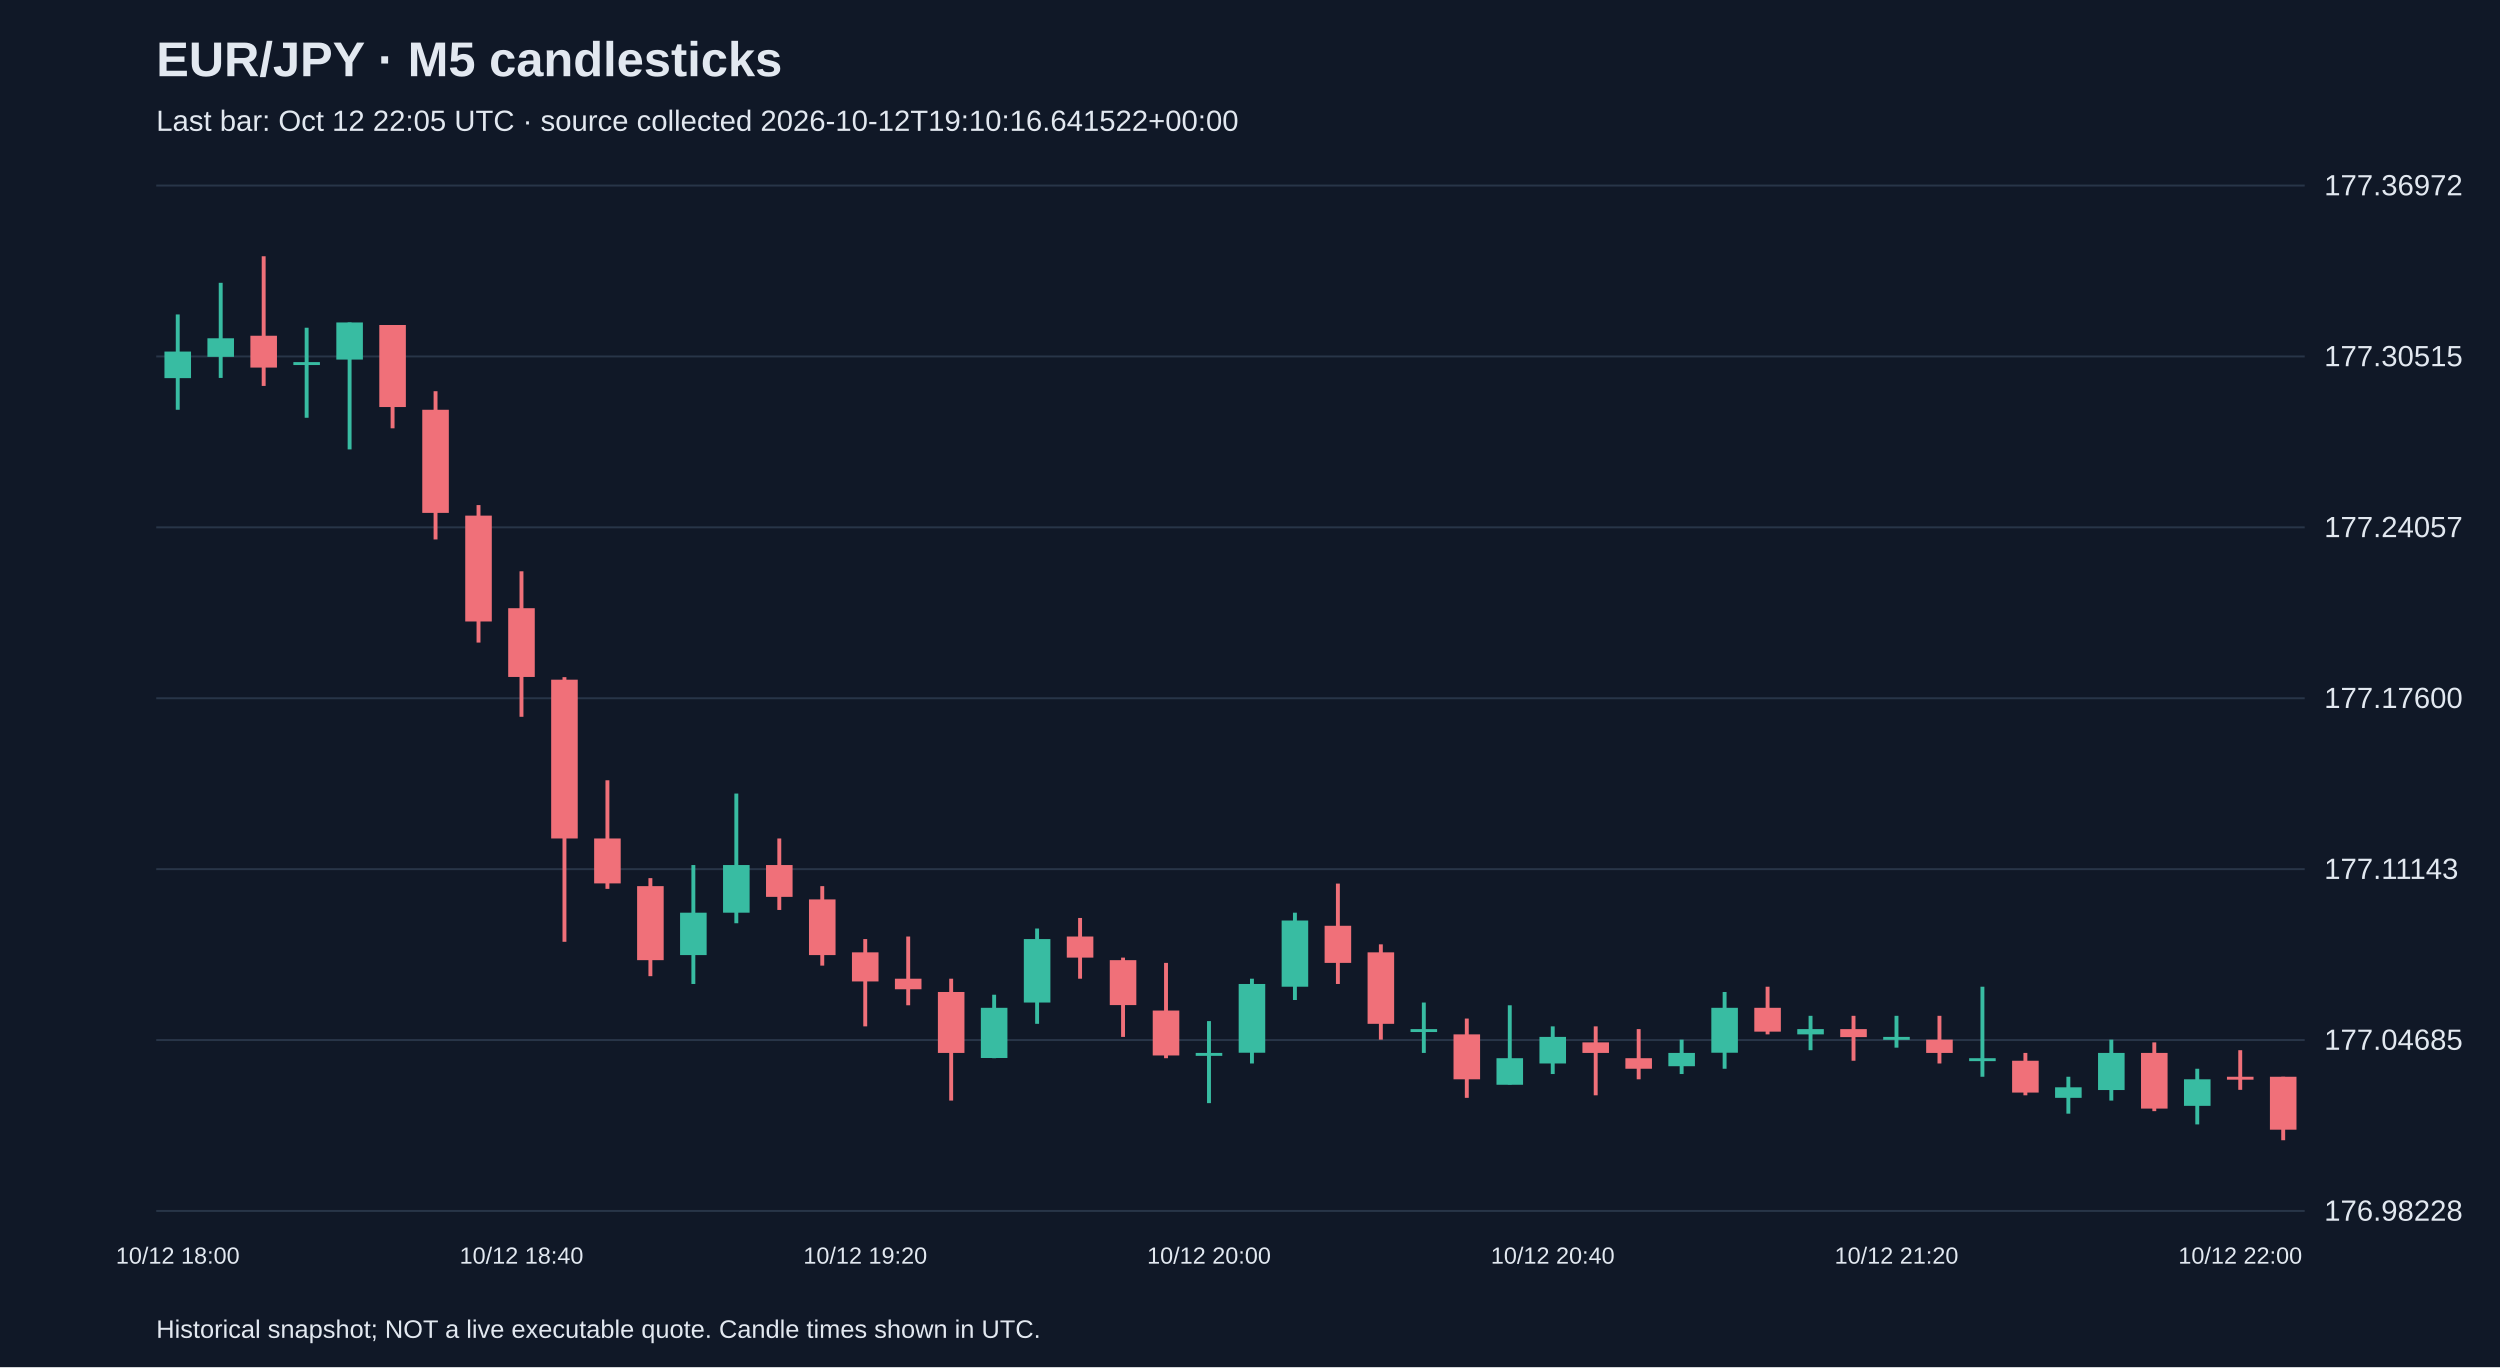
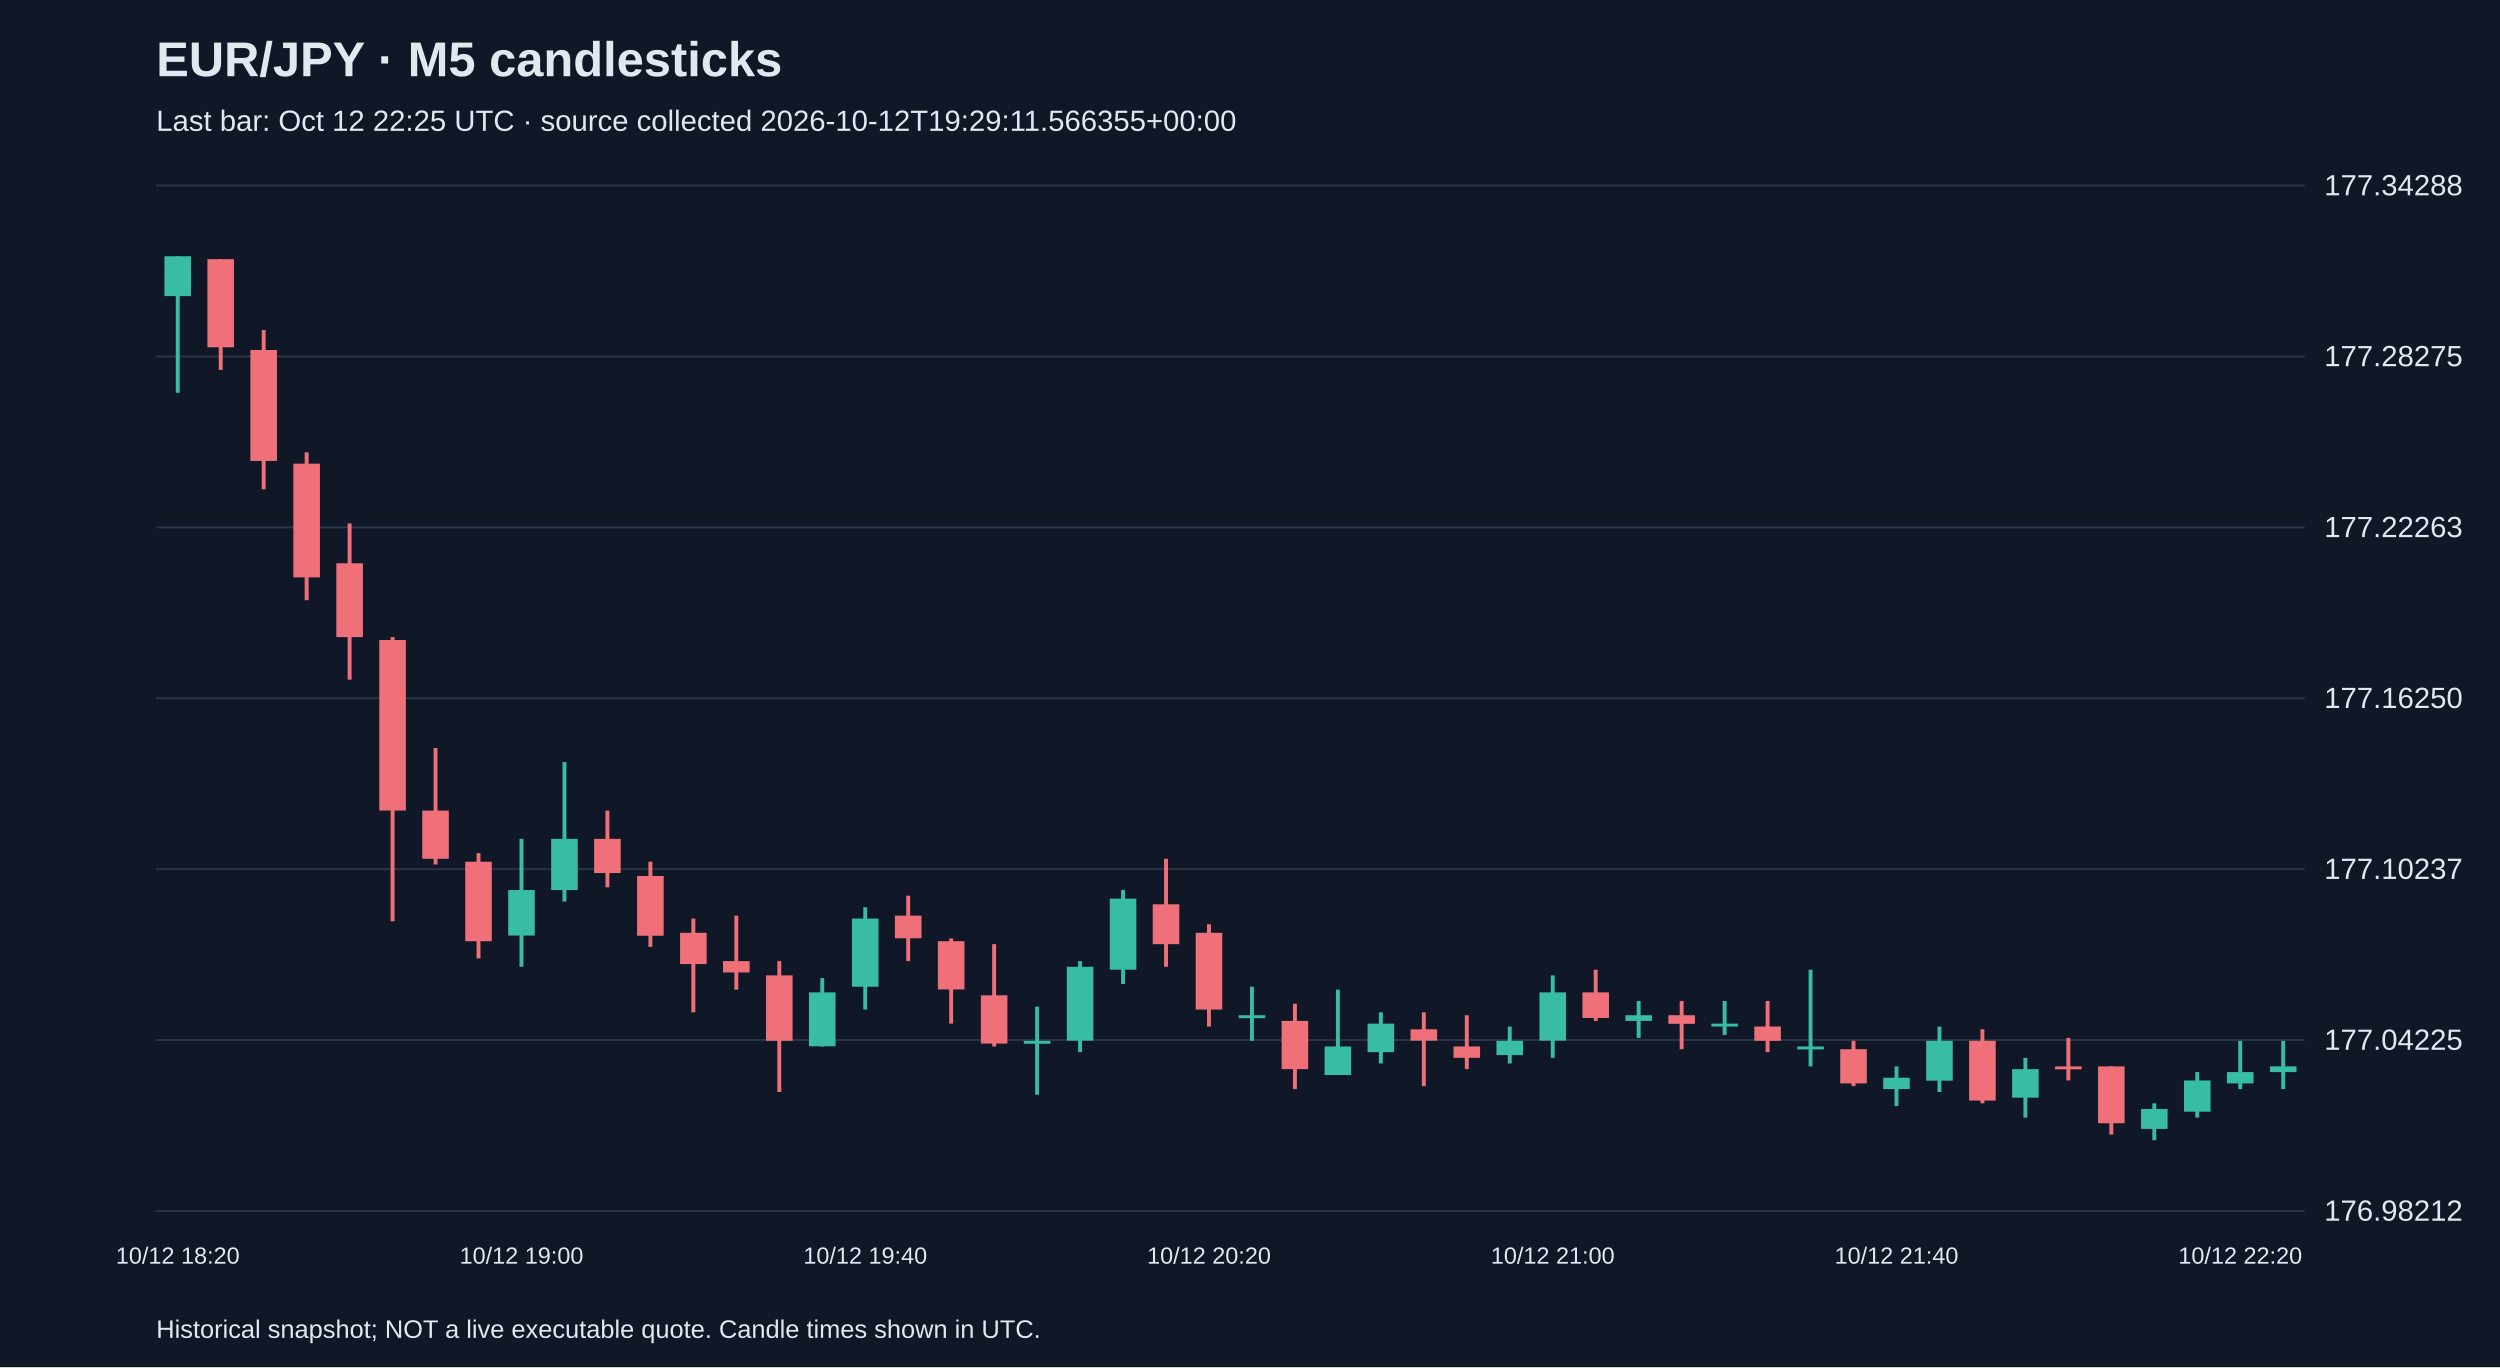
<svg xmlns="http://www.w3.org/2000/svg" viewBox="0 0 1280 700">
  <rect width="100%" height="100%" fill="#101827" />
  <style>text{font-family:Arial,sans-serif;fill:#e2e8f0}</style>
  <text x="80" y="39" font-size="25" font-weight="bold">EUR/JPY · M5 candlesticks</text>
-   <text x="80" y="67" font-size="15" fill="#a6b1c5">Last bar: Oct 12 22:05 UTC · source collected 2026-10-12T19:10:16.641522+00:00</text>
+   <text x="80" y="67" font-size="15" fill="#a6b1c5">Last bar: Oct 12 22:25 UTC · source collected 2026-10-12T19:29:11.566355+00:00</text>
  <line x1="80" y1="620.0" x2="1180" y2="620.0" stroke="#283548" />
-   <text x="1190" y="625.0" font-size="15">176.98228</text>
+   <text x="1190" y="625.0" font-size="15">176.98212</text>
  <line x1="80" y1="532.5" x2="1180" y2="532.5" stroke="#283548" />
-   <text x="1190" y="537.5" font-size="15">177.04685</text>
+   <text x="1190" y="537.5" font-size="15">177.04225</text>
  <line x1="80" y1="445.0" x2="1180" y2="445.0" stroke="#283548" />
-   <text x="1190" y="450.0" font-size="15">177.11143</text>
+   <text x="1190" y="450.0" font-size="15">177.10237</text>
  <line x1="80" y1="357.5" x2="1180" y2="357.5" stroke="#283548" />
-   <text x="1190" y="362.5" font-size="15">177.17600</text>
+   <text x="1190" y="362.5" font-size="15">177.16250</text>
  <line x1="80" y1="270.0" x2="1180" y2="270.0" stroke="#283548" />
-   <text x="1190" y="275.0" font-size="15">177.24057</text>
+   <text x="1190" y="275.0" font-size="15">177.22263</text>
  <line x1="80" y1="182.5" x2="1180" y2="182.5" stroke="#283548" />
-   <text x="1190" y="187.5" font-size="15">177.30515</text>
+   <text x="1190" y="187.5" font-size="15">177.28275</text>
  <line x1="80" y1="95.0" x2="1180" y2="95.0" stroke="#283548" />
-   <text x="1190" y="100.0" font-size="15">177.36972</text>
-   <line x1="91.0" y1="161.0" x2="91.0" y2="209.8" stroke="#38bca2" stroke-width="2" />
-   <rect x="84.2" y="180.0" width="13.6" height="13.6" fill="#38bca2" />
-   <text x="91.0" y="647" text-anchor="middle" font-size="12">10/12 18:00</text>
-   <line x1="113.0" y1="144.8" x2="113.0" y2="193.5" stroke="#38bca2" stroke-width="2" />
-   <rect x="106.2" y="173.2" width="13.6" height="9.5" fill="#38bca2" />
-   <line x1="135.0" y1="131.2" x2="135.0" y2="197.6" stroke="#f07079" stroke-width="2" />
-   <rect x="128.2" y="171.9" width="13.6" height="16.3" fill="#f07079" />
-   <line x1="157.0" y1="167.8" x2="157.0" y2="213.9" stroke="#38bca2" stroke-width="2" />
-   <rect x="150.2" y="185.4" width="13.6" height="1.5" fill="#38bca2" />
-   <line x1="179.0" y1="165.1" x2="179.0" y2="230.1" stroke="#38bca2" stroke-width="2" />
-   <rect x="172.2" y="165.1" width="13.6" height="19.0" fill="#38bca2" />
-   <line x1="201.0" y1="166.4" x2="201.0" y2="219.3" stroke="#f07079" stroke-width="2" />
-   <rect x="194.2" y="166.4" width="13.6" height="42.0" fill="#f07079" />
-   <line x1="223.0" y1="200.3" x2="223.0" y2="276.2" stroke="#f07079" stroke-width="2" />
-   <rect x="216.2" y="209.8" width="13.6" height="52.8" fill="#f07079" />
-   <line x1="245.0" y1="258.6" x2="245.0" y2="329.0" stroke="#f07079" stroke-width="2" />
-   <rect x="238.2" y="264.0" width="13.6" height="54.2" fill="#f07079" />
-   <line x1="267.0" y1="292.5" x2="267.0" y2="367.0" stroke="#f07079" stroke-width="2" />
-   <rect x="260.2" y="311.4" width="13.6" height="35.2" fill="#f07079" />
-   <text x="267.0" y="647" text-anchor="middle" font-size="12">10/12 18:40</text>
-   <line x1="289.0" y1="346.7" x2="289.0" y2="482.2" stroke="#f07079" stroke-width="2" />
-   <rect x="282.2" y="348.0" width="13.6" height="81.3" fill="#f07079" />
-   <line x1="311.0" y1="399.5" x2="311.0" y2="455.1" stroke="#f07079" stroke-width="2" />
-   <rect x="304.2" y="429.3" width="13.6" height="23.0" fill="#f07079" />
-   <line x1="333.0" y1="449.6" x2="333.0" y2="499.8" stroke="#f07079" stroke-width="2" />
-   <rect x="326.2" y="453.7" width="13.6" height="37.9" fill="#f07079" />
-   <line x1="355.0" y1="442.9" x2="355.0" y2="503.8" stroke="#38bca2" stroke-width="2" />
-   <rect x="348.2" y="467.3" width="13.6" height="21.7" fill="#38bca2" />
-   <line x1="377.0" y1="406.3" x2="377.0" y2="472.7" stroke="#38bca2" stroke-width="2" />
-   <rect x="370.2" y="442.9" width="13.6" height="24.4" fill="#38bca2" />
-   <line x1="399.0" y1="429.3" x2="399.0" y2="465.9" stroke="#f07079" stroke-width="2" />
-   <rect x="392.2" y="442.9" width="13.6" height="16.3" fill="#f07079" />
-   <line x1="421.0" y1="453.7" x2="421.0" y2="494.4" stroke="#f07079" stroke-width="2" />
-   <rect x="414.2" y="460.5" width="13.6" height="28.5" fill="#f07079" />
-   <line x1="443.0" y1="480.8" x2="443.0" y2="525.5" stroke="#f07079" stroke-width="2" />
-   <rect x="436.2" y="487.6" width="13.6" height="14.9" fill="#f07079" />
-   <text x="443.0" y="647" text-anchor="middle" font-size="12">10/12 19:20</text>
-   <line x1="465.0" y1="479.5" x2="465.0" y2="514.7" stroke="#f07079" stroke-width="2" />
-   <rect x="458.2" y="501.1" width="13.6" height="5.4" fill="#f07079" />
-   <line x1="487.0" y1="501.1" x2="487.0" y2="563.5" stroke="#f07079" stroke-width="2" />
-   <rect x="480.2" y="507.9" width="13.6" height="31.2" fill="#f07079" />
-   <line x1="509.0" y1="509.3" x2="509.0" y2="541.8" stroke="#38bca2" stroke-width="2" />
-   <rect x="502.2" y="516.0" width="13.6" height="25.7" fill="#38bca2" />
-   <line x1="531.0" y1="475.4" x2="531.0" y2="524.2" stroke="#38bca2" stroke-width="2" />
-   <rect x="524.2" y="480.8" width="13.6" height="32.5" fill="#38bca2" />
-   <line x1="553.0" y1="470.0" x2="553.0" y2="501.1" stroke="#f07079" stroke-width="2" />
-   <rect x="546.2" y="479.5" width="13.6" height="10.8" fill="#f07079" />
-   <line x1="575.0" y1="490.3" x2="575.0" y2="530.9" stroke="#f07079" stroke-width="2" />
-   <rect x="568.2" y="491.6" width="13.6" height="23.0" fill="#f07079" />
-   <line x1="597.0" y1="493.0" x2="597.0" y2="541.8" stroke="#f07079" stroke-width="2" />
-   <rect x="590.2" y="517.4" width="13.6" height="23.0" fill="#f07079" />
-   <line x1="619.0" y1="522.8" x2="619.0" y2="564.8" stroke="#38bca2" stroke-width="2" />
-   <rect x="612.2" y="539.1" width="13.6" height="1.5" fill="#38bca2" />
-   <text x="619.0" y="647" text-anchor="middle" font-size="12">10/12 20:00</text>
-   <line x1="641.0" y1="501.1" x2="641.0" y2="544.5" stroke="#38bca2" stroke-width="2" />
-   <rect x="634.2" y="503.8" width="13.6" height="35.2" fill="#38bca2" />
-   <line x1="663.0" y1="467.3" x2="663.0" y2="512.0" stroke="#38bca2" stroke-width="2" />
-   <rect x="656.2" y="471.3" width="13.6" height="33.9" fill="#38bca2" />
-   <line x1="685.0" y1="452.4" x2="685.0" y2="503.8" stroke="#f07079" stroke-width="2" />
-   <rect x="678.2" y="474.0" width="13.6" height="19.0" fill="#f07079" />
-   <line x1="707.0" y1="483.5" x2="707.0" y2="532.3" stroke="#f07079" stroke-width="2" />
-   <rect x="700.2" y="487.6" width="13.6" height="36.6" fill="#f07079" />
-   <line x1="729.0" y1="513.3" x2="729.0" y2="539.1" stroke="#38bca2" stroke-width="2" />
-   <rect x="722.2" y="526.9" width="13.6" height="1.5" fill="#38bca2" />
-   <line x1="751.0" y1="521.5" x2="751.0" y2="562.1" stroke="#f07079" stroke-width="2" />
-   <rect x="744.2" y="529.6" width="13.6" height="23.0" fill="#f07079" />
-   <line x1="773.0" y1="514.7" x2="773.0" y2="555.3" stroke="#38bca2" stroke-width="2" />
-   <rect x="766.2" y="541.8" width="13.6" height="13.6" fill="#38bca2" />
-   <line x1="795.0" y1="525.5" x2="795.0" y2="549.9" stroke="#38bca2" stroke-width="2" />
-   <rect x="788.2" y="530.9" width="13.6" height="13.6" fill="#38bca2" />
-   <text x="795.0" y="647" text-anchor="middle" font-size="12">10/12 20:40</text>
-   <line x1="817.0" y1="525.5" x2="817.0" y2="560.8" stroke="#f07079" stroke-width="2" />
-   <rect x="810.2" y="533.7" width="13.6" height="5.4" fill="#f07079" />
-   <line x1="839.0" y1="526.9" x2="839.0" y2="552.6" stroke="#f07079" stroke-width="2" />
-   <rect x="832.2" y="541.8" width="13.6" height="5.4" fill="#f07079" />
-   <line x1="861.0" y1="532.3" x2="861.0" y2="549.9" stroke="#38bca2" stroke-width="2" />
-   <rect x="854.2" y="539.1" width="13.6" height="6.8" fill="#38bca2" />
-   <line x1="883.0" y1="507.9" x2="883.0" y2="547.2" stroke="#38bca2" stroke-width="2" />
-   <rect x="876.2" y="516.0" width="13.6" height="23.0" fill="#38bca2" />
-   <line x1="905.0" y1="505.2" x2="905.0" y2="529.6" stroke="#f07079" stroke-width="2" />
-   <rect x="898.2" y="516.0" width="13.6" height="12.2" fill="#f07079" />
-   <line x1="927.0" y1="520.1" x2="927.0" y2="537.7" stroke="#38bca2" stroke-width="2" />
-   <rect x="920.2" y="526.9" width="13.6" height="2.7" fill="#38bca2" />
-   <line x1="949.0" y1="520.1" x2="949.0" y2="543.1" stroke="#f07079" stroke-width="2" />
-   <rect x="942.2" y="526.9" width="13.6" height="4.1" fill="#f07079" />
-   <line x1="971.0" y1="520.1" x2="971.0" y2="536.4" stroke="#38bca2" stroke-width="2" />
-   <rect x="964.2" y="530.9" width="13.6" height="1.5" fill="#38bca2" />
-   <text x="971.0" y="647" text-anchor="middle" font-size="12">10/12 21:20</text>
-   <line x1="993.0" y1="520.1" x2="993.0" y2="544.5" stroke="#f07079" stroke-width="2" />
-   <rect x="986.2" y="532.3" width="13.6" height="6.8" fill="#f07079" />
-   <line x1="1015.0" y1="505.2" x2="1015.0" y2="551.3" stroke="#38bca2" stroke-width="2" />
-   <rect x="1008.2" y="541.8" width="13.6" height="1.5" fill="#38bca2" />
-   <line x1="1037.0" y1="539.1" x2="1037.0" y2="560.8" stroke="#f07079" stroke-width="2" />
-   <rect x="1030.2" y="543.1" width="13.6" height="16.3" fill="#f07079" />
-   <line x1="1059.0" y1="551.3" x2="1059.0" y2="570.2" stroke="#38bca2" stroke-width="2" />
-   <rect x="1052.2" y="556.7" width="13.6" height="5.4" fill="#38bca2" />
-   <line x1="1081.0" y1="532.3" x2="1081.0" y2="563.5" stroke="#38bca2" stroke-width="2" />
-   <rect x="1074.2" y="539.1" width="13.6" height="19.0" fill="#38bca2" />
-   <line x1="1103.0" y1="533.7" x2="1103.0" y2="568.9" stroke="#f07079" stroke-width="2" />
-   <rect x="1096.2" y="539.1" width="13.6" height="28.5" fill="#f07079" />
-   <line x1="1125.0" y1="547.2" x2="1125.0" y2="575.7" stroke="#38bca2" stroke-width="2" />
-   <rect x="1118.2" y="552.6" width="13.6" height="13.6" fill="#38bca2" />
-   <line x1="1147.0" y1="537.7" x2="1147.0" y2="558.0" stroke="#f07079" stroke-width="2" />
-   <rect x="1140.2" y="551.3" width="13.6" height="1.5" fill="#f07079" />
-   <text x="1147.0" y="647" text-anchor="middle" font-size="12">10/12 22:00</text>
-   <line x1="1169.0" y1="551.3" x2="1169.0" y2="583.8" stroke="#f07079" stroke-width="2" />
-   <rect x="1162.2" y="551.3" width="13.6" height="27.1" fill="#f07079" />
+   <text x="1190" y="100.0" font-size="15">177.34288</text>
+   <line x1="91.0" y1="131.2" x2="91.0" y2="201.1" stroke="#38bca2" stroke-width="2" />
+   <rect x="84.2" y="131.2" width="13.6" height="20.4" fill="#38bca2" />
+   <text x="91.0" y="647" text-anchor="middle" font-size="12">10/12 18:20</text>
+   <line x1="113.0" y1="132.7" x2="113.0" y2="189.4" stroke="#f07079" stroke-width="2" />
+   <rect x="106.2" y="132.7" width="13.6" height="45.1" fill="#f07079" />
+   <line x1="135.0" y1="169.0" x2="135.0" y2="250.5" stroke="#f07079" stroke-width="2" />
+   <rect x="128.2" y="179.2" width="13.6" height="56.8" fill="#f07079" />
+   <line x1="157.0" y1="231.6" x2="157.0" y2="307.3" stroke="#f07079" stroke-width="2" />
+   <rect x="150.2" y="237.4" width="13.6" height="58.2" fill="#f07079" />
+   <line x1="179.0" y1="268.0" x2="179.0" y2="348.0" stroke="#f07079" stroke-width="2" />
+   <rect x="172.2" y="288.4" width="13.6" height="37.8" fill="#f07079" />
+   <line x1="201.0" y1="326.2" x2="201.0" y2="471.7" stroke="#f07079" stroke-width="2" />
+   <rect x="194.2" y="327.7" width="13.6" height="87.3" fill="#f07079" />
+   <line x1="223.0" y1="383.0" x2="223.0" y2="442.6" stroke="#f07079" stroke-width="2" />
+   <rect x="216.2" y="415.0" width="13.6" height="24.7" fill="#f07079" />
+   <line x1="245.0" y1="436.8" x2="245.0" y2="490.7" stroke="#f07079" stroke-width="2" />
+   <rect x="238.2" y="441.2" width="13.6" height="40.7" fill="#f07079" />
+   <line x1="267.0" y1="429.5" x2="267.0" y2="495.0" stroke="#38bca2" stroke-width="2" />
+   <rect x="260.2" y="455.7" width="13.6" height="23.3" fill="#38bca2" />
+   <text x="267.0" y="647" text-anchor="middle" font-size="12">10/12 19:00</text>
+   <line x1="289.0" y1="390.2" x2="289.0" y2="461.6" stroke="#38bca2" stroke-width="2" />
+   <rect x="282.2" y="429.5" width="13.6" height="26.2" fill="#38bca2" />
+   <line x1="311.0" y1="415.0" x2="311.0" y2="454.3" stroke="#f07079" stroke-width="2" />
+   <rect x="304.2" y="429.5" width="13.6" height="17.5" fill="#f07079" />
+   <line x1="333.0" y1="441.2" x2="333.0" y2="484.8" stroke="#f07079" stroke-width="2" />
+   <rect x="326.2" y="448.5" width="13.6" height="30.6" fill="#f07079" />
+   <line x1="355.0" y1="470.3" x2="355.0" y2="518.3" stroke="#f07079" stroke-width="2" />
+   <rect x="348.2" y="477.6" width="13.6" height="16.0" fill="#f07079" />
+   <line x1="377.0" y1="468.8" x2="377.0" y2="506.7" stroke="#f07079" stroke-width="2" />
+   <rect x="370.2" y="492.1" width="13.6" height="5.8" fill="#f07079" />
+   <line x1="399.0" y1="492.1" x2="399.0" y2="559.1" stroke="#f07079" stroke-width="2" />
+   <rect x="392.2" y="499.4" width="13.6" height="33.5" fill="#f07079" />
+   <line x1="421.0" y1="500.8" x2="421.0" y2="535.8" stroke="#38bca2" stroke-width="2" />
+   <rect x="414.2" y="508.1" width="13.6" height="27.6" fill="#38bca2" />
+   <line x1="443.0" y1="464.5" x2="443.0" y2="516.9" stroke="#38bca2" stroke-width="2" />
+   <rect x="436.2" y="470.3" width="13.6" height="34.9" fill="#38bca2" />
+   <text x="443.0" y="647" text-anchor="middle" font-size="12">10/12 19:40</text>
+   <line x1="465.0" y1="458.6" x2="465.0" y2="492.1" stroke="#f07079" stroke-width="2" />
+   <rect x="458.2" y="468.8" width="13.6" height="11.6" fill="#f07079" />
+   <line x1="487.0" y1="480.5" x2="487.0" y2="524.1" stroke="#f07079" stroke-width="2" />
+   <rect x="480.2" y="481.9" width="13.6" height="24.7" fill="#f07079" />
+   <line x1="509.0" y1="483.4" x2="509.0" y2="535.8" stroke="#f07079" stroke-width="2" />
+   <rect x="502.2" y="509.6" width="13.6" height="24.7" fill="#f07079" />
+   <line x1="531.0" y1="515.4" x2="531.0" y2="560.5" stroke="#38bca2" stroke-width="2" />
+   <rect x="524.2" y="532.9" width="13.6" height="1.5" fill="#38bca2" />
+   <line x1="553.0" y1="492.1" x2="553.0" y2="538.7" stroke="#38bca2" stroke-width="2" />
+   <rect x="546.2" y="495.0" width="13.6" height="37.8" fill="#38bca2" />
+   <line x1="575.0" y1="455.7" x2="575.0" y2="503.8" stroke="#38bca2" stroke-width="2" />
+   <rect x="568.2" y="460.1" width="13.6" height="36.4" fill="#38bca2" />
+   <line x1="597.0" y1="439.7" x2="597.0" y2="495.0" stroke="#f07079" stroke-width="2" />
+   <rect x="590.2" y="463.0" width="13.6" height="20.4" fill="#f07079" />
+   <line x1="619.0" y1="473.2" x2="619.0" y2="525.6" stroke="#f07079" stroke-width="2" />
+   <rect x="612.2" y="477.6" width="13.6" height="39.3" fill="#f07079" />
+   <text x="619.0" y="647" text-anchor="middle" font-size="12">10/12 20:20</text>
+   <line x1="641.0" y1="505.2" x2="641.0" y2="532.9" stroke="#38bca2" stroke-width="2" />
+   <rect x="634.2" y="519.8" width="13.6" height="1.5" fill="#38bca2" />
+   <line x1="663.0" y1="513.9" x2="663.0" y2="557.6" stroke="#f07079" stroke-width="2" />
+   <rect x="656.2" y="522.7" width="13.6" height="24.7" fill="#f07079" />
+   <line x1="685.0" y1="506.7" x2="685.0" y2="550.3" stroke="#38bca2" stroke-width="2" />
+   <rect x="678.2" y="535.8" width="13.6" height="14.6" fill="#38bca2" />
+   <line x1="707.0" y1="518.3" x2="707.0" y2="544.5" stroke="#38bca2" stroke-width="2" />
+   <rect x="700.2" y="524.1" width="13.6" height="14.6" fill="#38bca2" />
+   <line x1="729.0" y1="518.3" x2="729.0" y2="556.1" stroke="#f07079" stroke-width="2" />
+   <rect x="722.2" y="527.0" width="13.6" height="5.8" fill="#f07079" />
+   <line x1="751.0" y1="519.8" x2="751.0" y2="547.4" stroke="#f07079" stroke-width="2" />
+   <rect x="744.2" y="535.8" width="13.6" height="5.8" fill="#f07079" />
+   <line x1="773.0" y1="525.6" x2="773.0" y2="544.5" stroke="#38bca2" stroke-width="2" />
+   <rect x="766.2" y="532.9" width="13.6" height="7.3" fill="#38bca2" />
+   <line x1="795.0" y1="499.4" x2="795.0" y2="541.6" stroke="#38bca2" stroke-width="2" />
+   <rect x="788.2" y="508.1" width="13.6" height="24.7" fill="#38bca2" />
+   <text x="795.0" y="647" text-anchor="middle" font-size="12">10/12 21:00</text>
+   <line x1="817.0" y1="496.5" x2="817.0" y2="522.7" stroke="#f07079" stroke-width="2" />
+   <rect x="810.2" y="508.1" width="13.6" height="13.1" fill="#f07079" />
+   <line x1="839.0" y1="512.5" x2="839.0" y2="531.4" stroke="#38bca2" stroke-width="2" />
+   <rect x="832.2" y="519.8" width="13.6" height="2.9" fill="#38bca2" />
+   <line x1="861.0" y1="512.5" x2="861.0" y2="537.2" stroke="#f07079" stroke-width="2" />
+   <rect x="854.2" y="519.8" width="13.6" height="4.4" fill="#f07079" />
+   <line x1="883.0" y1="512.5" x2="883.0" y2="529.9" stroke="#38bca2" stroke-width="2" />
+   <rect x="876.2" y="524.1" width="13.6" height="1.5" fill="#38bca2" />
+   <line x1="905.0" y1="512.5" x2="905.0" y2="538.7" stroke="#f07079" stroke-width="2" />
+   <rect x="898.2" y="525.6" width="13.6" height="7.3" fill="#f07079" />
+   <line x1="927.0" y1="496.5" x2="927.0" y2="546.0" stroke="#38bca2" stroke-width="2" />
+   <rect x="920.2" y="535.8" width="13.6" height="1.5" fill="#38bca2" />
+   <line x1="949.0" y1="532.9" x2="949.0" y2="556.1" stroke="#f07079" stroke-width="2" />
+   <rect x="942.2" y="537.2" width="13.6" height="17.5" fill="#f07079" />
+   <line x1="971.0" y1="546.0" x2="971.0" y2="566.3" stroke="#38bca2" stroke-width="2" />
+   <rect x="964.2" y="551.8" width="13.6" height="5.8" fill="#38bca2" />
+   <text x="971.0" y="647" text-anchor="middle" font-size="12">10/12 21:40</text>
+   <line x1="993.0" y1="525.6" x2="993.0" y2="559.1" stroke="#38bca2" stroke-width="2" />
+   <rect x="986.2" y="532.9" width="13.6" height="20.4" fill="#38bca2" />
+   <line x1="1015.0" y1="527.0" x2="1015.0" y2="564.9" stroke="#f07079" stroke-width="2" />
+   <rect x="1008.2" y="532.9" width="13.6" height="30.6" fill="#f07079" />
+   <line x1="1037.0" y1="541.6" x2="1037.0" y2="572.2" stroke="#38bca2" stroke-width="2" />
+   <rect x="1030.2" y="547.4" width="13.6" height="14.6" fill="#38bca2" />
+   <line x1="1059.0" y1="531.4" x2="1059.0" y2="553.2" stroke="#f07079" stroke-width="2" />
+   <rect x="1052.2" y="546.0" width="13.6" height="1.5" fill="#f07079" />
+   <line x1="1081.0" y1="546.0" x2="1081.0" y2="580.9" stroke="#f07079" stroke-width="2" />
+   <rect x="1074.2" y="546.0" width="13.6" height="29.1" fill="#f07079" />
+   <line x1="1103.0" y1="564.9" x2="1103.0" y2="583.8" stroke="#38bca2" stroke-width="2" />
+   <rect x="1096.2" y="567.8" width="13.6" height="10.2" fill="#38bca2" />
+   <line x1="1125.0" y1="548.9" x2="1125.0" y2="572.2" stroke="#38bca2" stroke-width="2" />
+   <rect x="1118.2" y="553.2" width="13.6" height="16.0" fill="#38bca2" />
+   <line x1="1147.0" y1="532.9" x2="1147.0" y2="557.6" stroke="#38bca2" stroke-width="2" />
+   <rect x="1140.2" y="548.9" width="13.6" height="5.8" fill="#38bca2" />
+   <text x="1147.0" y="647" text-anchor="middle" font-size="12">10/12 22:20</text>
+   <line x1="1169.0" y1="532.9" x2="1169.0" y2="557.6" stroke="#38bca2" stroke-width="2" />
+   <rect x="1162.2" y="546.0" width="13.6" height="2.9" fill="#38bca2" />
  <text x="80" y="685" font-size="13">Historical snapshot; NOT a live executable quote. Candle times shown in UTC.</text>
</svg>
